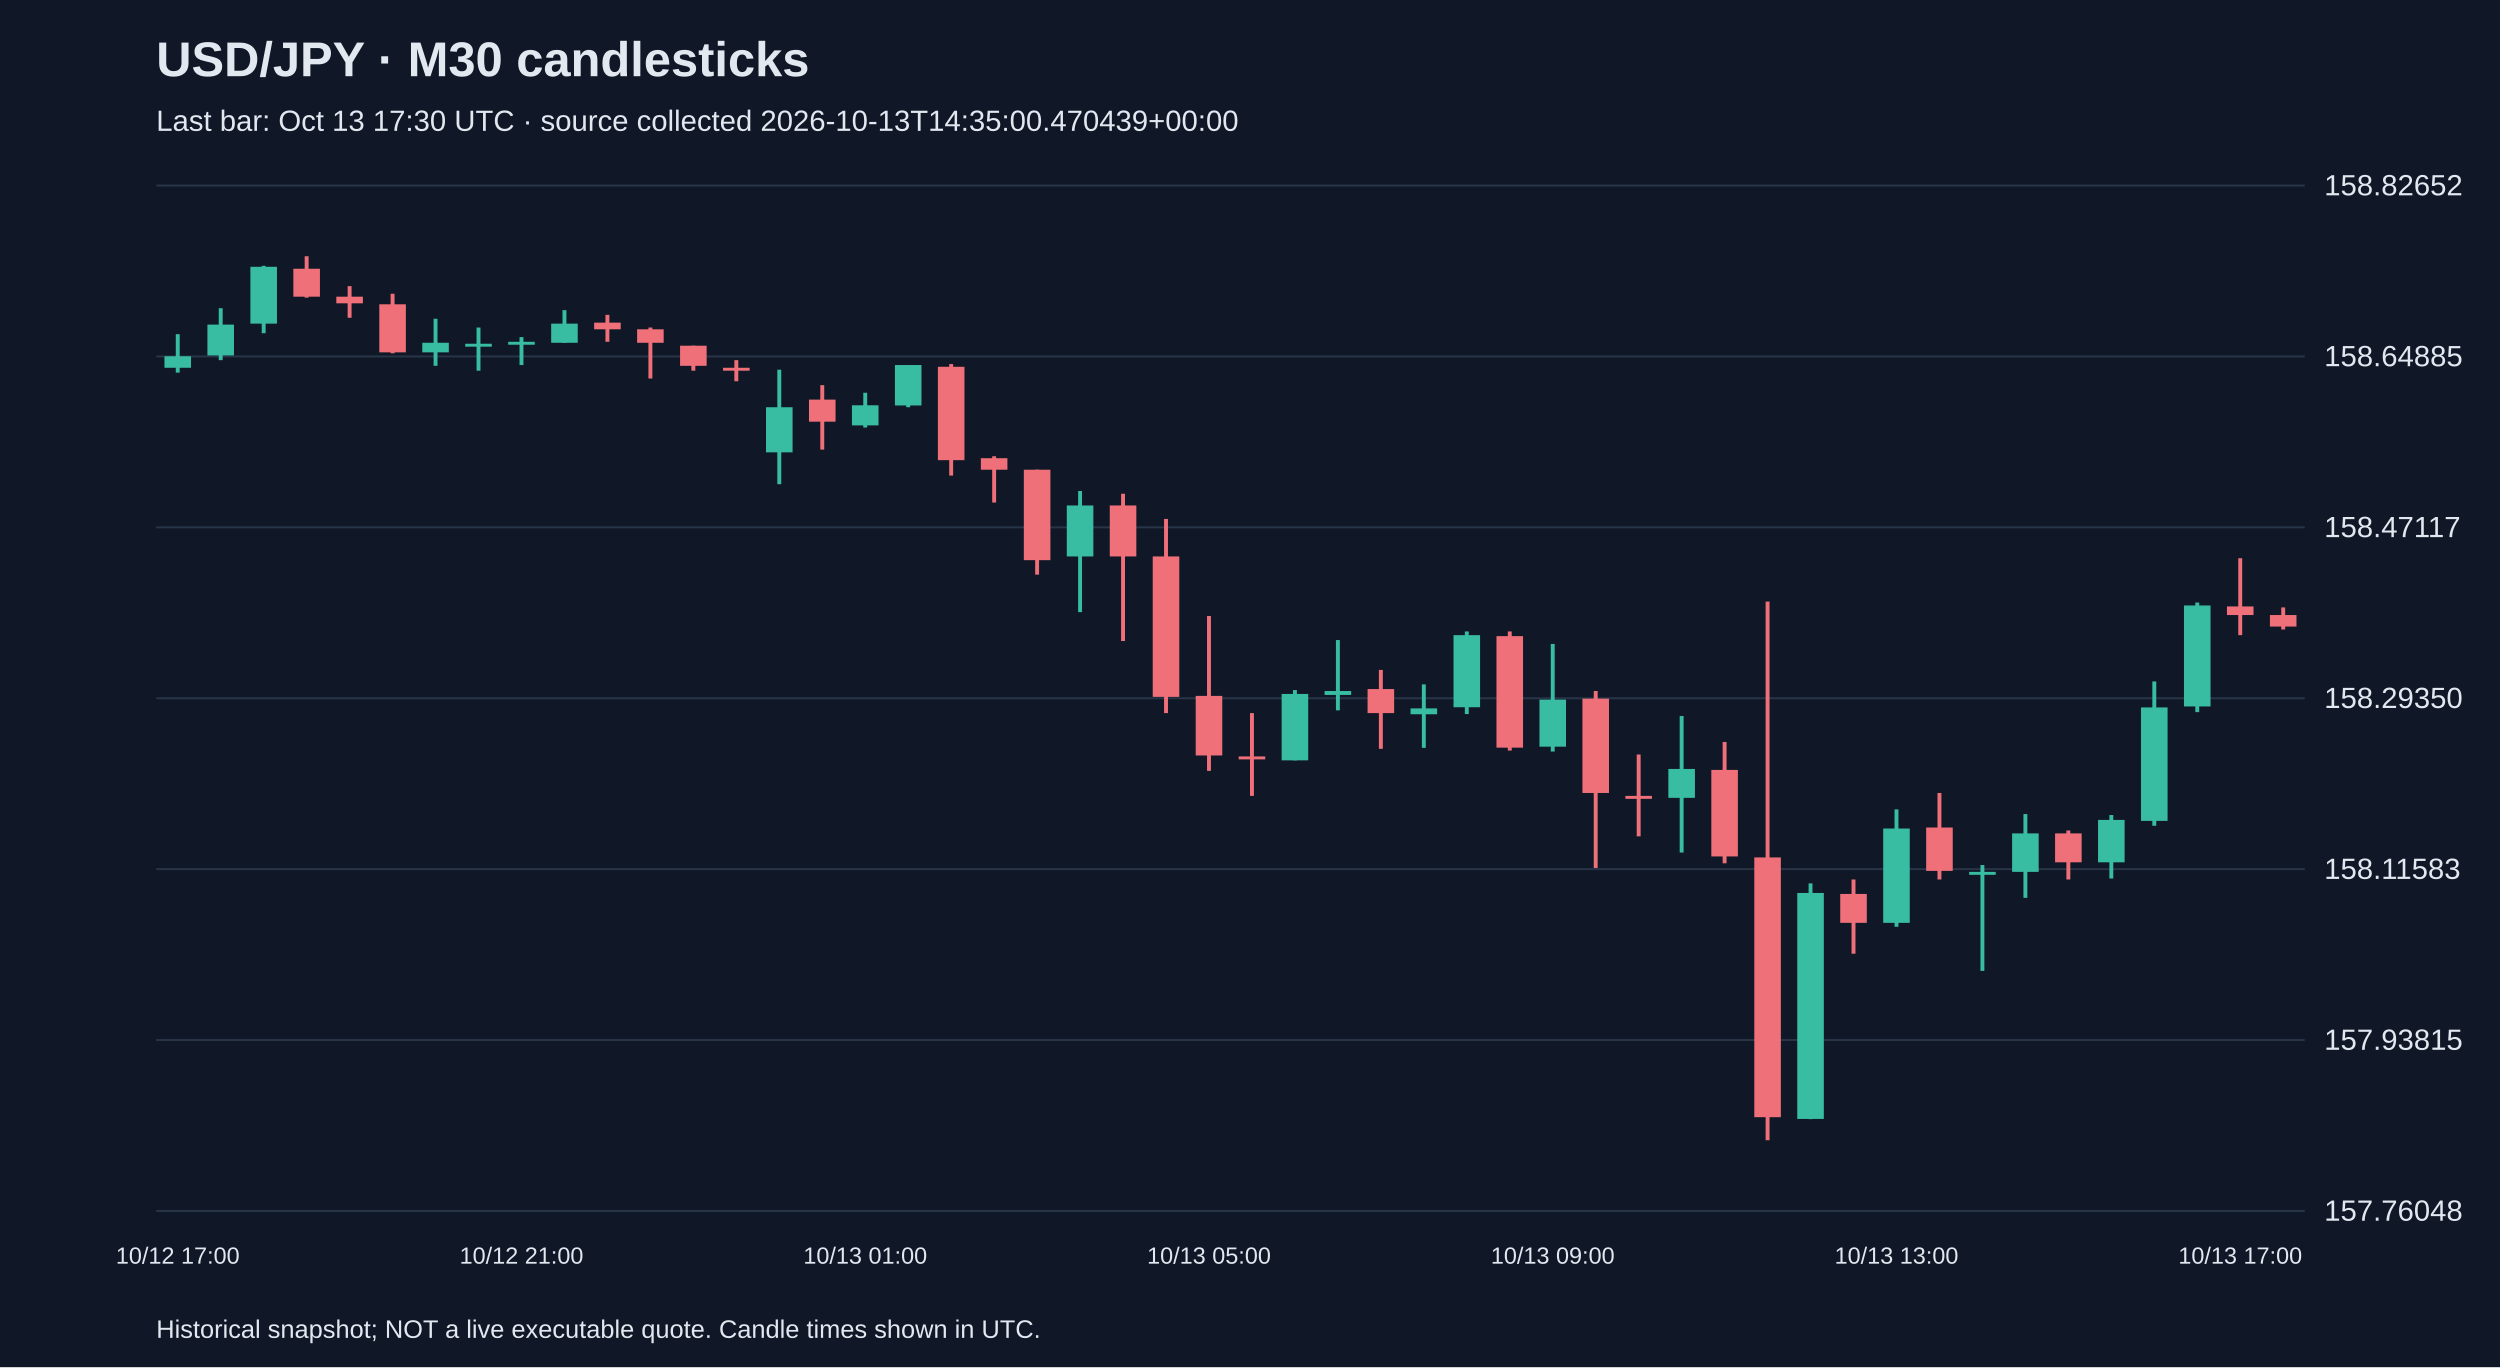
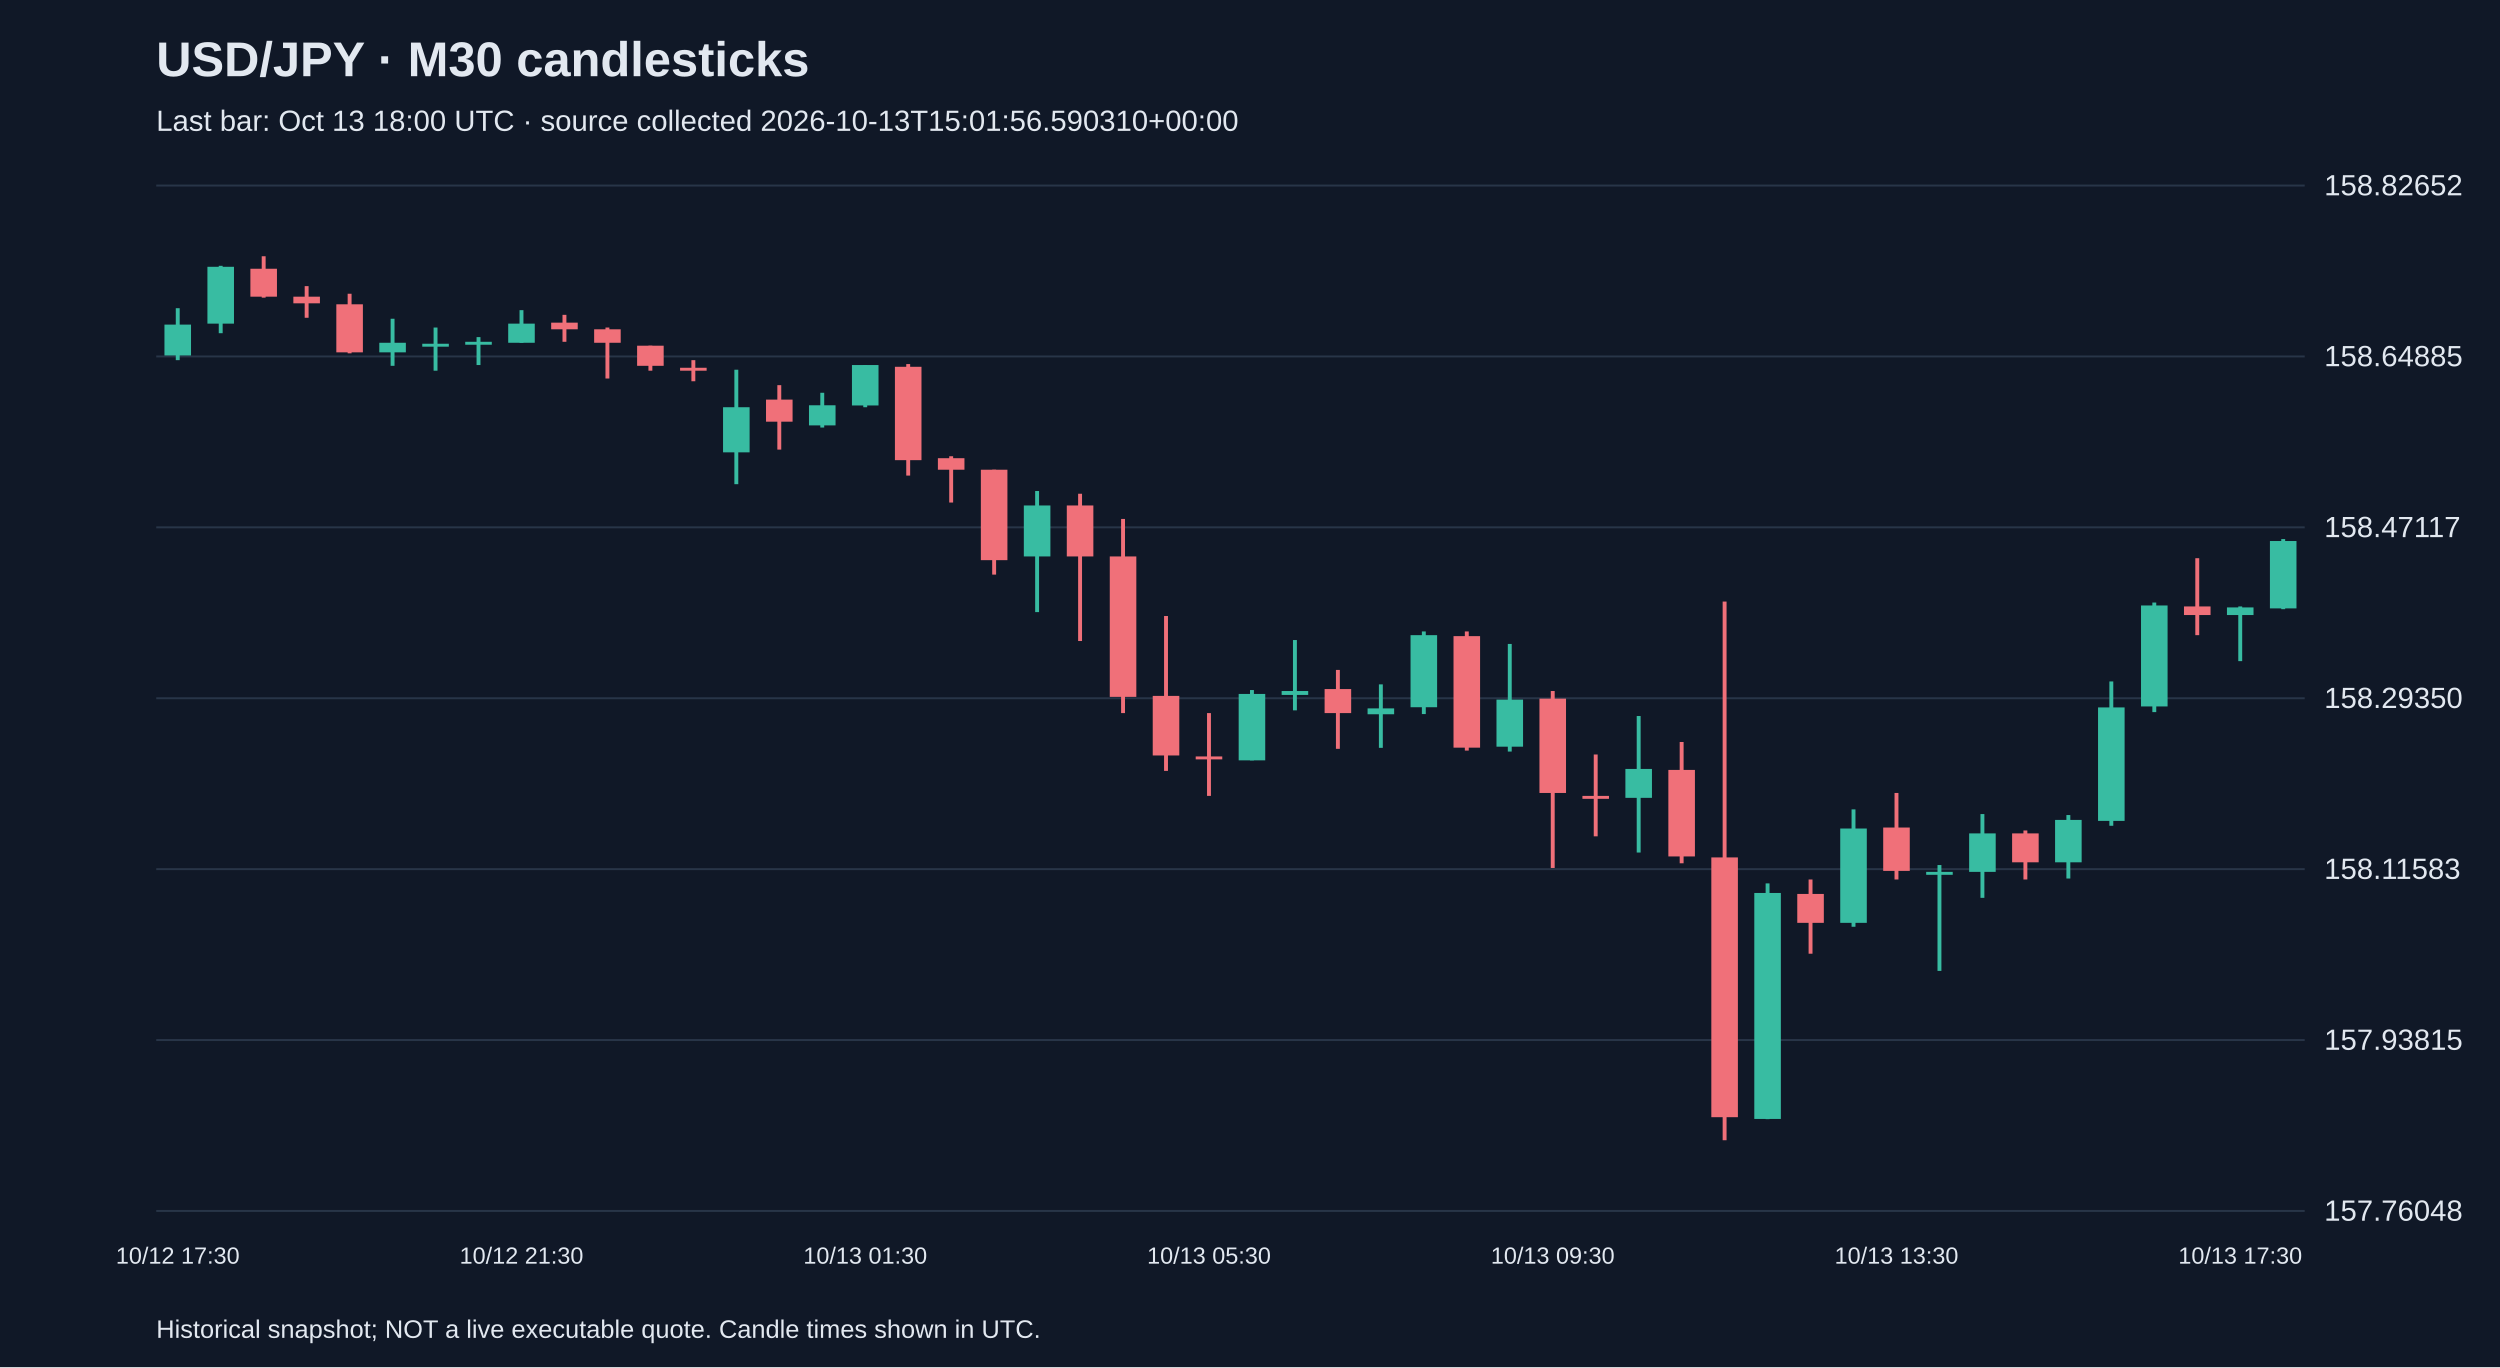
<svg xmlns="http://www.w3.org/2000/svg" viewBox="0 0 1280 700">
  <rect width="100%" height="100%" fill="#101827" />
  <style>text{font-family:Arial,sans-serif;fill:#e2e8f0}</style>
  <text x="80" y="39" font-size="25" font-weight="bold">USD/JPY · M30 candlesticks</text>
-   <text x="80" y="67" font-size="15" fill="#a6b1c5">Last bar: Oct 13 17:30 UTC · source collected 2026-10-13T14:35:00.470439+00:00</text>
+   <text x="80" y="67" font-size="15" fill="#a6b1c5">Last bar: Oct 13 18:00 UTC · source collected 2026-10-13T15:01:56.590310+00:00</text>
  <line x1="80" y1="620.0" x2="1180" y2="620.0" stroke="#283548" />
  <text x="1190" y="625.0" font-size="15">157.76048</text>
  <line x1="80" y1="532.5" x2="1180" y2="532.5" stroke="#283548" />
  <text x="1190" y="537.5" font-size="15">157.93815</text>
  <line x1="80" y1="445.0" x2="1180" y2="445.0" stroke="#283548" />
  <text x="1190" y="450.0" font-size="15">158.11583</text>
  <line x1="80" y1="357.5" x2="1180" y2="357.5" stroke="#283548" />
  <text x="1190" y="362.5" font-size="15">158.29350</text>
  <line x1="80" y1="270.0" x2="1180" y2="270.0" stroke="#283548" />
  <text x="1190" y="275.0" font-size="15">158.47117</text>
  <line x1="80" y1="182.5" x2="1180" y2="182.5" stroke="#283548" />
  <text x="1190" y="187.5" font-size="15">158.64885</text>
  <line x1="80" y1="95.0" x2="1180" y2="95.0" stroke="#283548" />
  <text x="1190" y="100.0" font-size="15">158.82652</text>
-   <line x1="91.0" y1="171.1" x2="91.0" y2="190.8" stroke="#38bca2" stroke-width="2" />
-   <rect x="84.2" y="182.4" width="13.6" height="5.9" fill="#38bca2" />
-   <text x="91.0" y="647" text-anchor="middle" font-size="12">10/12 17:00</text>
-   <line x1="113.0" y1="157.8" x2="113.0" y2="184.4" stroke="#38bca2" stroke-width="2" />
-   <rect x="106.2" y="166.2" width="13.6" height="15.8" fill="#38bca2" />
-   <line x1="135.0" y1="136.1" x2="135.0" y2="170.6" stroke="#38bca2" stroke-width="2" />
-   <rect x="128.2" y="136.6" width="13.6" height="29.1" fill="#38bca2" />
-   <line x1="157.0" y1="131.2" x2="157.0" y2="152.4" stroke="#f07079" stroke-width="2" />
-   <rect x="150.2" y="137.6" width="13.6" height="14.3" fill="#f07079" />
-   <line x1="179.0" y1="146.5" x2="179.0" y2="162.7" stroke="#f07079" stroke-width="2" />
-   <rect x="172.2" y="151.9" width="13.6" height="3.4" fill="#f07079" />
-   <line x1="201.0" y1="150.4" x2="201.0" y2="180.9" stroke="#f07079" stroke-width="2" />
-   <rect x="194.2" y="155.8" width="13.6" height="24.6" fill="#f07079" />
-   <line x1="223.0" y1="163.2" x2="223.0" y2="187.3" stroke="#38bca2" stroke-width="2" />
-   <rect x="216.2" y="175.5" width="13.6" height="4.9" fill="#38bca2" />
-   <line x1="245.0" y1="167.7" x2="245.0" y2="189.8" stroke="#38bca2" stroke-width="2" />
-   <rect x="238.2" y="176.0" width="13.6" height="1.5" fill="#38bca2" />
-   <line x1="267.0" y1="172.6" x2="267.0" y2="186.9" stroke="#38bca2" stroke-width="2" />
-   <rect x="260.2" y="175.0" width="13.6" height="1.5" fill="#38bca2" />
-   <text x="267.0" y="647" text-anchor="middle" font-size="12">10/12 21:00</text>
-   <line x1="289.0" y1="158.8" x2="289.0" y2="175.5" stroke="#38bca2" stroke-width="2" />
-   <rect x="282.2" y="165.7" width="13.6" height="9.8" fill="#38bca2" />
-   <line x1="311.0" y1="161.2" x2="311.0" y2="175.0" stroke="#f07079" stroke-width="2" />
-   <rect x="304.2" y="165.2" width="13.6" height="3.4" fill="#f07079" />
-   <line x1="333.0" y1="167.7" x2="333.0" y2="193.8" stroke="#f07079" stroke-width="2" />
-   <rect x="326.2" y="168.6" width="13.6" height="6.9" fill="#f07079" />
-   <line x1="355.0" y1="177.0" x2="355.0" y2="189.8" stroke="#f07079" stroke-width="2" />
-   <rect x="348.2" y="177.0" width="13.6" height="10.3" fill="#f07079" />
-   <line x1="377.0" y1="184.4" x2="377.0" y2="195.2" stroke="#f07079" stroke-width="2" />
-   <rect x="370.2" y="188.3" width="13.6" height="1.5" fill="#f07079" />
-   <line x1="399.0" y1="189.3" x2="399.0" y2="247.9" stroke="#38bca2" stroke-width="2" />
-   <rect x="392.2" y="208.5" width="13.6" height="23.1" fill="#38bca2" />
-   <line x1="421.0" y1="197.2" x2="421.0" y2="230.2" stroke="#f07079" stroke-width="2" />
-   <rect x="414.2" y="204.6" width="13.6" height="11.3" fill="#f07079" />
-   <line x1="443.0" y1="201.1" x2="443.0" y2="218.9" stroke="#38bca2" stroke-width="2" />
-   <rect x="436.2" y="207.5" width="13.6" height="10.3" fill="#38bca2" />
-   <text x="443.0" y="647" text-anchor="middle" font-size="12">10/13 01:00</text>
-   <line x1="465.0" y1="186.9" x2="465.0" y2="208.5" stroke="#38bca2" stroke-width="2" />
-   <rect x="458.2" y="186.9" width="13.6" height="20.7" fill="#38bca2" />
-   <line x1="487.0" y1="186.4" x2="487.0" y2="243.5" stroke="#f07079" stroke-width="2" />
-   <rect x="480.2" y="187.8" width="13.6" height="47.8" fill="#f07079" />
-   <line x1="509.0" y1="233.6" x2="509.0" y2="257.3" stroke="#f07079" stroke-width="2" />
-   <rect x="502.2" y="234.6" width="13.6" height="5.9" fill="#f07079" />
-   <line x1="531.0" y1="240.5" x2="531.0" y2="294.2" stroke="#f07079" stroke-width="2" />
-   <rect x="524.2" y="240.5" width="13.6" height="46.3" fill="#f07079" />
-   <line x1="553.0" y1="251.4" x2="553.0" y2="313.4" stroke="#38bca2" stroke-width="2" />
-   <rect x="546.2" y="258.8" width="13.6" height="26.1" fill="#38bca2" />
-   <line x1="575.0" y1="252.8" x2="575.0" y2="328.2" stroke="#f07079" stroke-width="2" />
-   <rect x="568.2" y="258.8" width="13.6" height="26.1" fill="#f07079" />
-   <line x1="597.0" y1="265.7" x2="597.0" y2="365.1" stroke="#f07079" stroke-width="2" />
-   <rect x="590.2" y="284.9" width="13.6" height="71.9" fill="#f07079" />
-   <line x1="619.0" y1="315.4" x2="619.0" y2="394.7" stroke="#f07079" stroke-width="2" />
-   <rect x="612.2" y="356.3" width="13.6" height="30.5" fill="#f07079" />
-   <text x="619.0" y="647" text-anchor="middle" font-size="12">10/13 05:00</text>
-   <line x1="641.0" y1="365.1" x2="641.0" y2="407.5" stroke="#f07079" stroke-width="2" />
-   <rect x="634.2" y="387.3" width="13.6" height="1.5" fill="#f07079" />
-   <line x1="663.0" y1="353.3" x2="663.0" y2="389.3" stroke="#38bca2" stroke-width="2" />
-   <rect x="656.2" y="355.3" width="13.6" height="34.0" fill="#38bca2" />
-   <line x1="685.0" y1="327.7" x2="685.0" y2="363.7" stroke="#38bca2" stroke-width="2" />
-   <rect x="678.2" y="353.8" width="13.6" height="2.0" fill="#38bca2" />
-   <line x1="707.0" y1="343.0" x2="707.0" y2="383.4" stroke="#f07079" stroke-width="2" />
-   <rect x="700.2" y="352.8" width="13.6" height="12.3" fill="#f07079" />
-   <line x1="729.0" y1="350.4" x2="729.0" y2="382.9" stroke="#38bca2" stroke-width="2" />
-   <rect x="722.2" y="362.7" width="13.6" height="3.0" fill="#38bca2" />
-   <line x1="751.0" y1="323.3" x2="751.0" y2="365.6" stroke="#38bca2" stroke-width="2" />
-   <rect x="744.2" y="325.2" width="13.6" height="36.9" fill="#38bca2" />
-   <line x1="773.0" y1="323.3" x2="773.0" y2="384.3" stroke="#f07079" stroke-width="2" />
-   <rect x="766.2" y="325.7" width="13.6" height="57.1" fill="#f07079" />
-   <line x1="795.0" y1="329.7" x2="795.0" y2="384.8" stroke="#38bca2" stroke-width="2" />
-   <rect x="788.2" y="358.2" width="13.6" height="24.1" fill="#38bca2" />
-   <text x="795.0" y="647" text-anchor="middle" font-size="12">10/13 09:00</text>
-   <line x1="817.0" y1="353.8" x2="817.0" y2="444.4" stroke="#f07079" stroke-width="2" />
-   <rect x="810.2" y="357.7" width="13.6" height="48.3" fill="#f07079" />
-   <line x1="839.0" y1="386.3" x2="839.0" y2="428.2" stroke="#f07079" stroke-width="2" />
-   <rect x="832.2" y="407.5" width="13.6" height="1.5" fill="#f07079" />
-   <line x1="861.0" y1="366.6" x2="861.0" y2="436.5" stroke="#38bca2" stroke-width="2" />
-   <rect x="854.2" y="393.7" width="13.6" height="14.8" fill="#38bca2" />
-   <line x1="883.0" y1="379.9" x2="883.0" y2="442.0" stroke="#f07079" stroke-width="2" />
-   <rect x="876.2" y="394.2" width="13.6" height="44.3" fill="#f07079" />
-   <line x1="905.0" y1="308.0" x2="905.0" y2="583.8" stroke="#f07079" stroke-width="2" />
-   <rect x="898.2" y="439.0" width="13.6" height="133.0" fill="#f07079" />
-   <line x1="927.0" y1="452.3" x2="927.0" y2="573.0" stroke="#38bca2" stroke-width="2" />
-   <rect x="920.2" y="457.2" width="13.6" height="115.7" fill="#38bca2" />
-   <line x1="949.0" y1="450.3" x2="949.0" y2="488.3" stroke="#f07079" stroke-width="2" />
-   <rect x="942.2" y="457.7" width="13.6" height="14.8" fill="#f07079" />
-   <line x1="971.0" y1="414.4" x2="971.0" y2="474.5" stroke="#38bca2" stroke-width="2" />
-   <rect x="964.2" y="424.2" width="13.6" height="48.3" fill="#38bca2" />
-   <text x="971.0" y="647" text-anchor="middle" font-size="12">10/13 13:00</text>
-   <line x1="993.0" y1="406.0" x2="993.0" y2="450.3" stroke="#f07079" stroke-width="2" />
-   <rect x="986.2" y="423.7" width="13.6" height="22.2" fill="#f07079" />
-   <line x1="1015.0" y1="442.9" x2="1015.0" y2="497.1" stroke="#38bca2" stroke-width="2" />
-   <rect x="1008.2" y="446.4" width="13.6" height="1.5" fill="#38bca2" />
-   <line x1="1037.0" y1="416.8" x2="1037.0" y2="459.7" stroke="#38bca2" stroke-width="2" />
-   <rect x="1030.2" y="426.7" width="13.6" height="19.7" fill="#38bca2" />
-   <line x1="1059.0" y1="425.2" x2="1059.0" y2="450.3" stroke="#f07079" stroke-width="2" />
-   <rect x="1052.2" y="426.7" width="13.6" height="14.8" fill="#f07079" />
-   <line x1="1081.0" y1="417.3" x2="1081.0" y2="449.8" stroke="#38bca2" stroke-width="2" />
-   <rect x="1074.2" y="419.8" width="13.6" height="21.7" fill="#38bca2" />
-   <line x1="1103.0" y1="348.9" x2="1103.0" y2="422.8" stroke="#38bca2" stroke-width="2" />
-   <rect x="1096.2" y="362.2" width="13.6" height="58.1" fill="#38bca2" />
-   <line x1="1125.0" y1="308.5" x2="1125.0" y2="364.6" stroke="#38bca2" stroke-width="2" />
-   <rect x="1118.2" y="310.0" width="13.6" height="51.7" fill="#38bca2" />
-   <line x1="1147.0" y1="285.8" x2="1147.0" y2="325.2" stroke="#f07079" stroke-width="2" />
-   <rect x="1140.2" y="310.5" width="13.6" height="4.4" fill="#f07079" />
-   <text x="1147.0" y="647" text-anchor="middle" font-size="12">10/13 17:00</text>
-   <line x1="1169.0" y1="311.0" x2="1169.0" y2="322.3" stroke="#f07079" stroke-width="2" />
-   <rect x="1162.2" y="314.9" width="13.6" height="5.9" fill="#f07079" />
+   <line x1="91.0" y1="157.8" x2="91.0" y2="184.4" stroke="#38bca2" stroke-width="2" />
+   <rect x="84.2" y="166.2" width="13.6" height="15.8" fill="#38bca2" />
+   <text x="91.0" y="647" text-anchor="middle" font-size="12">10/12 17:30</text>
+   <line x1="113.0" y1="136.1" x2="113.0" y2="170.6" stroke="#38bca2" stroke-width="2" />
+   <rect x="106.2" y="136.6" width="13.6" height="29.1" fill="#38bca2" />
+   <line x1="135.0" y1="131.2" x2="135.0" y2="152.4" stroke="#f07079" stroke-width="2" />
+   <rect x="128.2" y="137.6" width="13.6" height="14.3" fill="#f07079" />
+   <line x1="157.0" y1="146.5" x2="157.0" y2="162.7" stroke="#f07079" stroke-width="2" />
+   <rect x="150.2" y="151.9" width="13.6" height="3.4" fill="#f07079" />
+   <line x1="179.0" y1="150.4" x2="179.0" y2="180.9" stroke="#f07079" stroke-width="2" />
+   <rect x="172.2" y="155.8" width="13.6" height="24.6" fill="#f07079" />
+   <line x1="201.0" y1="163.2" x2="201.0" y2="187.3" stroke="#38bca2" stroke-width="2" />
+   <rect x="194.2" y="175.5" width="13.6" height="4.9" fill="#38bca2" />
+   <line x1="223.0" y1="167.7" x2="223.0" y2="189.8" stroke="#38bca2" stroke-width="2" />
+   <rect x="216.2" y="176.0" width="13.6" height="1.5" fill="#38bca2" />
+   <line x1="245.0" y1="172.6" x2="245.0" y2="186.9" stroke="#38bca2" stroke-width="2" />
+   <rect x="238.2" y="175.0" width="13.6" height="1.5" fill="#38bca2" />
+   <line x1="267.0" y1="158.8" x2="267.0" y2="175.5" stroke="#38bca2" stroke-width="2" />
+   <rect x="260.2" y="165.7" width="13.6" height="9.8" fill="#38bca2" />
+   <text x="267.0" y="647" text-anchor="middle" font-size="12">10/12 21:30</text>
+   <line x1="289.0" y1="161.2" x2="289.0" y2="175.0" stroke="#f07079" stroke-width="2" />
+   <rect x="282.2" y="165.2" width="13.6" height="3.4" fill="#f07079" />
+   <line x1="311.0" y1="167.7" x2="311.0" y2="193.8" stroke="#f07079" stroke-width="2" />
+   <rect x="304.2" y="168.6" width="13.6" height="6.9" fill="#f07079" />
+   <line x1="333.0" y1="177.0" x2="333.0" y2="189.8" stroke="#f07079" stroke-width="2" />
+   <rect x="326.2" y="177.0" width="13.6" height="10.3" fill="#f07079" />
+   <line x1="355.0" y1="184.4" x2="355.0" y2="195.2" stroke="#f07079" stroke-width="2" />
+   <rect x="348.2" y="188.3" width="13.6" height="1.5" fill="#f07079" />
+   <line x1="377.0" y1="189.3" x2="377.0" y2="247.9" stroke="#38bca2" stroke-width="2" />
+   <rect x="370.2" y="208.5" width="13.6" height="23.1" fill="#38bca2" />
+   <line x1="399.0" y1="197.2" x2="399.0" y2="230.2" stroke="#f07079" stroke-width="2" />
+   <rect x="392.2" y="204.6" width="13.6" height="11.3" fill="#f07079" />
+   <line x1="421.0" y1="201.1" x2="421.0" y2="218.9" stroke="#38bca2" stroke-width="2" />
+   <rect x="414.2" y="207.5" width="13.6" height="10.3" fill="#38bca2" />
+   <line x1="443.0" y1="186.9" x2="443.0" y2="208.5" stroke="#38bca2" stroke-width="2" />
+   <rect x="436.2" y="186.9" width="13.6" height="20.7" fill="#38bca2" />
+   <text x="443.0" y="647" text-anchor="middle" font-size="12">10/13 01:30</text>
+   <line x1="465.0" y1="186.4" x2="465.0" y2="243.5" stroke="#f07079" stroke-width="2" />
+   <rect x="458.2" y="187.8" width="13.6" height="47.8" fill="#f07079" />
+   <line x1="487.0" y1="233.6" x2="487.0" y2="257.3" stroke="#f07079" stroke-width="2" />
+   <rect x="480.2" y="234.6" width="13.6" height="5.9" fill="#f07079" />
+   <line x1="509.0" y1="240.5" x2="509.0" y2="294.2" stroke="#f07079" stroke-width="2" />
+   <rect x="502.2" y="240.5" width="13.6" height="46.3" fill="#f07079" />
+   <line x1="531.0" y1="251.4" x2="531.0" y2="313.4" stroke="#38bca2" stroke-width="2" />
+   <rect x="524.2" y="258.8" width="13.6" height="26.1" fill="#38bca2" />
+   <line x1="553.0" y1="252.8" x2="553.0" y2="328.2" stroke="#f07079" stroke-width="2" />
+   <rect x="546.2" y="258.8" width="13.6" height="26.1" fill="#f07079" />
+   <line x1="575.0" y1="265.7" x2="575.0" y2="365.1" stroke="#f07079" stroke-width="2" />
+   <rect x="568.2" y="284.9" width="13.6" height="71.9" fill="#f07079" />
+   <line x1="597.0" y1="315.4" x2="597.0" y2="394.7" stroke="#f07079" stroke-width="2" />
+   <rect x="590.2" y="356.3" width="13.6" height="30.5" fill="#f07079" />
+   <line x1="619.0" y1="365.1" x2="619.0" y2="407.5" stroke="#f07079" stroke-width="2" />
+   <rect x="612.2" y="387.3" width="13.6" height="1.5" fill="#f07079" />
+   <text x="619.0" y="647" text-anchor="middle" font-size="12">10/13 05:30</text>
+   <line x1="641.0" y1="353.3" x2="641.0" y2="389.3" stroke="#38bca2" stroke-width="2" />
+   <rect x="634.2" y="355.3" width="13.6" height="34.0" fill="#38bca2" />
+   <line x1="663.0" y1="327.7" x2="663.0" y2="363.7" stroke="#38bca2" stroke-width="2" />
+   <rect x="656.2" y="353.8" width="13.6" height="2.0" fill="#38bca2" />
+   <line x1="685.0" y1="343.0" x2="685.0" y2="383.4" stroke="#f07079" stroke-width="2" />
+   <rect x="678.2" y="352.8" width="13.6" height="12.3" fill="#f07079" />
+   <line x1="707.0" y1="350.4" x2="707.0" y2="382.9" stroke="#38bca2" stroke-width="2" />
+   <rect x="700.2" y="362.7" width="13.6" height="3.0" fill="#38bca2" />
+   <line x1="729.0" y1="323.3" x2="729.0" y2="365.6" stroke="#38bca2" stroke-width="2" />
+   <rect x="722.2" y="325.2" width="13.6" height="36.9" fill="#38bca2" />
+   <line x1="751.0" y1="323.3" x2="751.0" y2="384.3" stroke="#f07079" stroke-width="2" />
+   <rect x="744.2" y="325.7" width="13.6" height="57.1" fill="#f07079" />
+   <line x1="773.0" y1="329.7" x2="773.0" y2="384.8" stroke="#38bca2" stroke-width="2" />
+   <rect x="766.2" y="358.2" width="13.6" height="24.1" fill="#38bca2" />
+   <line x1="795.0" y1="353.8" x2="795.0" y2="444.4" stroke="#f07079" stroke-width="2" />
+   <rect x="788.2" y="357.7" width="13.6" height="48.3" fill="#f07079" />
+   <text x="795.0" y="647" text-anchor="middle" font-size="12">10/13 09:30</text>
+   <line x1="817.0" y1="386.3" x2="817.0" y2="428.2" stroke="#f07079" stroke-width="2" />
+   <rect x="810.2" y="407.5" width="13.6" height="1.5" fill="#f07079" />
+   <line x1="839.0" y1="366.6" x2="839.0" y2="436.5" stroke="#38bca2" stroke-width="2" />
+   <rect x="832.2" y="393.7" width="13.6" height="14.8" fill="#38bca2" />
+   <line x1="861.0" y1="379.9" x2="861.0" y2="442.0" stroke="#f07079" stroke-width="2" />
+   <rect x="854.2" y="394.2" width="13.6" height="44.3" fill="#f07079" />
+   <line x1="883.0" y1="308.0" x2="883.0" y2="583.8" stroke="#f07079" stroke-width="2" />
+   <rect x="876.2" y="439.0" width="13.6" height="133.0" fill="#f07079" />
+   <line x1="905.0" y1="452.3" x2="905.0" y2="573.0" stroke="#38bca2" stroke-width="2" />
+   <rect x="898.2" y="457.2" width="13.6" height="115.7" fill="#38bca2" />
+   <line x1="927.0" y1="450.3" x2="927.0" y2="488.3" stroke="#f07079" stroke-width="2" />
+   <rect x="920.2" y="457.7" width="13.6" height="14.8" fill="#f07079" />
+   <line x1="949.0" y1="414.4" x2="949.0" y2="474.5" stroke="#38bca2" stroke-width="2" />
+   <rect x="942.2" y="424.2" width="13.6" height="48.3" fill="#38bca2" />
+   <line x1="971.0" y1="406.0" x2="971.0" y2="450.3" stroke="#f07079" stroke-width="2" />
+   <rect x="964.2" y="423.7" width="13.6" height="22.2" fill="#f07079" />
+   <text x="971.0" y="647" text-anchor="middle" font-size="12">10/13 13:30</text>
+   <line x1="993.0" y1="442.9" x2="993.0" y2="497.1" stroke="#38bca2" stroke-width="2" />
+   <rect x="986.2" y="446.4" width="13.6" height="1.5" fill="#38bca2" />
+   <line x1="1015.0" y1="416.8" x2="1015.0" y2="459.7" stroke="#38bca2" stroke-width="2" />
+   <rect x="1008.2" y="426.7" width="13.6" height="19.7" fill="#38bca2" />
+   <line x1="1037.0" y1="425.2" x2="1037.0" y2="450.3" stroke="#f07079" stroke-width="2" />
+   <rect x="1030.2" y="426.7" width="13.6" height="14.8" fill="#f07079" />
+   <line x1="1059.0" y1="417.3" x2="1059.0" y2="449.8" stroke="#38bca2" stroke-width="2" />
+   <rect x="1052.2" y="419.8" width="13.6" height="21.7" fill="#38bca2" />
+   <line x1="1081.0" y1="348.9" x2="1081.0" y2="422.8" stroke="#38bca2" stroke-width="2" />
+   <rect x="1074.2" y="362.2" width="13.6" height="58.1" fill="#38bca2" />
+   <line x1="1103.0" y1="308.5" x2="1103.0" y2="364.6" stroke="#38bca2" stroke-width="2" />
+   <rect x="1096.2" y="310.0" width="13.6" height="51.7" fill="#38bca2" />
+   <line x1="1125.0" y1="285.8" x2="1125.0" y2="325.2" stroke="#f07079" stroke-width="2" />
+   <rect x="1118.2" y="310.5" width="13.6" height="4.4" fill="#f07079" />
+   <line x1="1147.0" y1="310.5" x2="1147.0" y2="338.5" stroke="#38bca2" stroke-width="2" />
+   <rect x="1140.2" y="311.0" width="13.6" height="3.9" fill="#38bca2" />
+   <text x="1147.0" y="647" text-anchor="middle" font-size="12">10/13 17:30</text>
+   <line x1="1169.0" y1="276.0" x2="1169.0" y2="311.9" stroke="#38bca2" stroke-width="2" />
+   <rect x="1162.2" y="277.0" width="13.6" height="34.5" fill="#38bca2" />
  <text x="80" y="685" font-size="13">Historical snapshot; NOT a live executable quote. Candle times shown in UTC.</text>
</svg>
